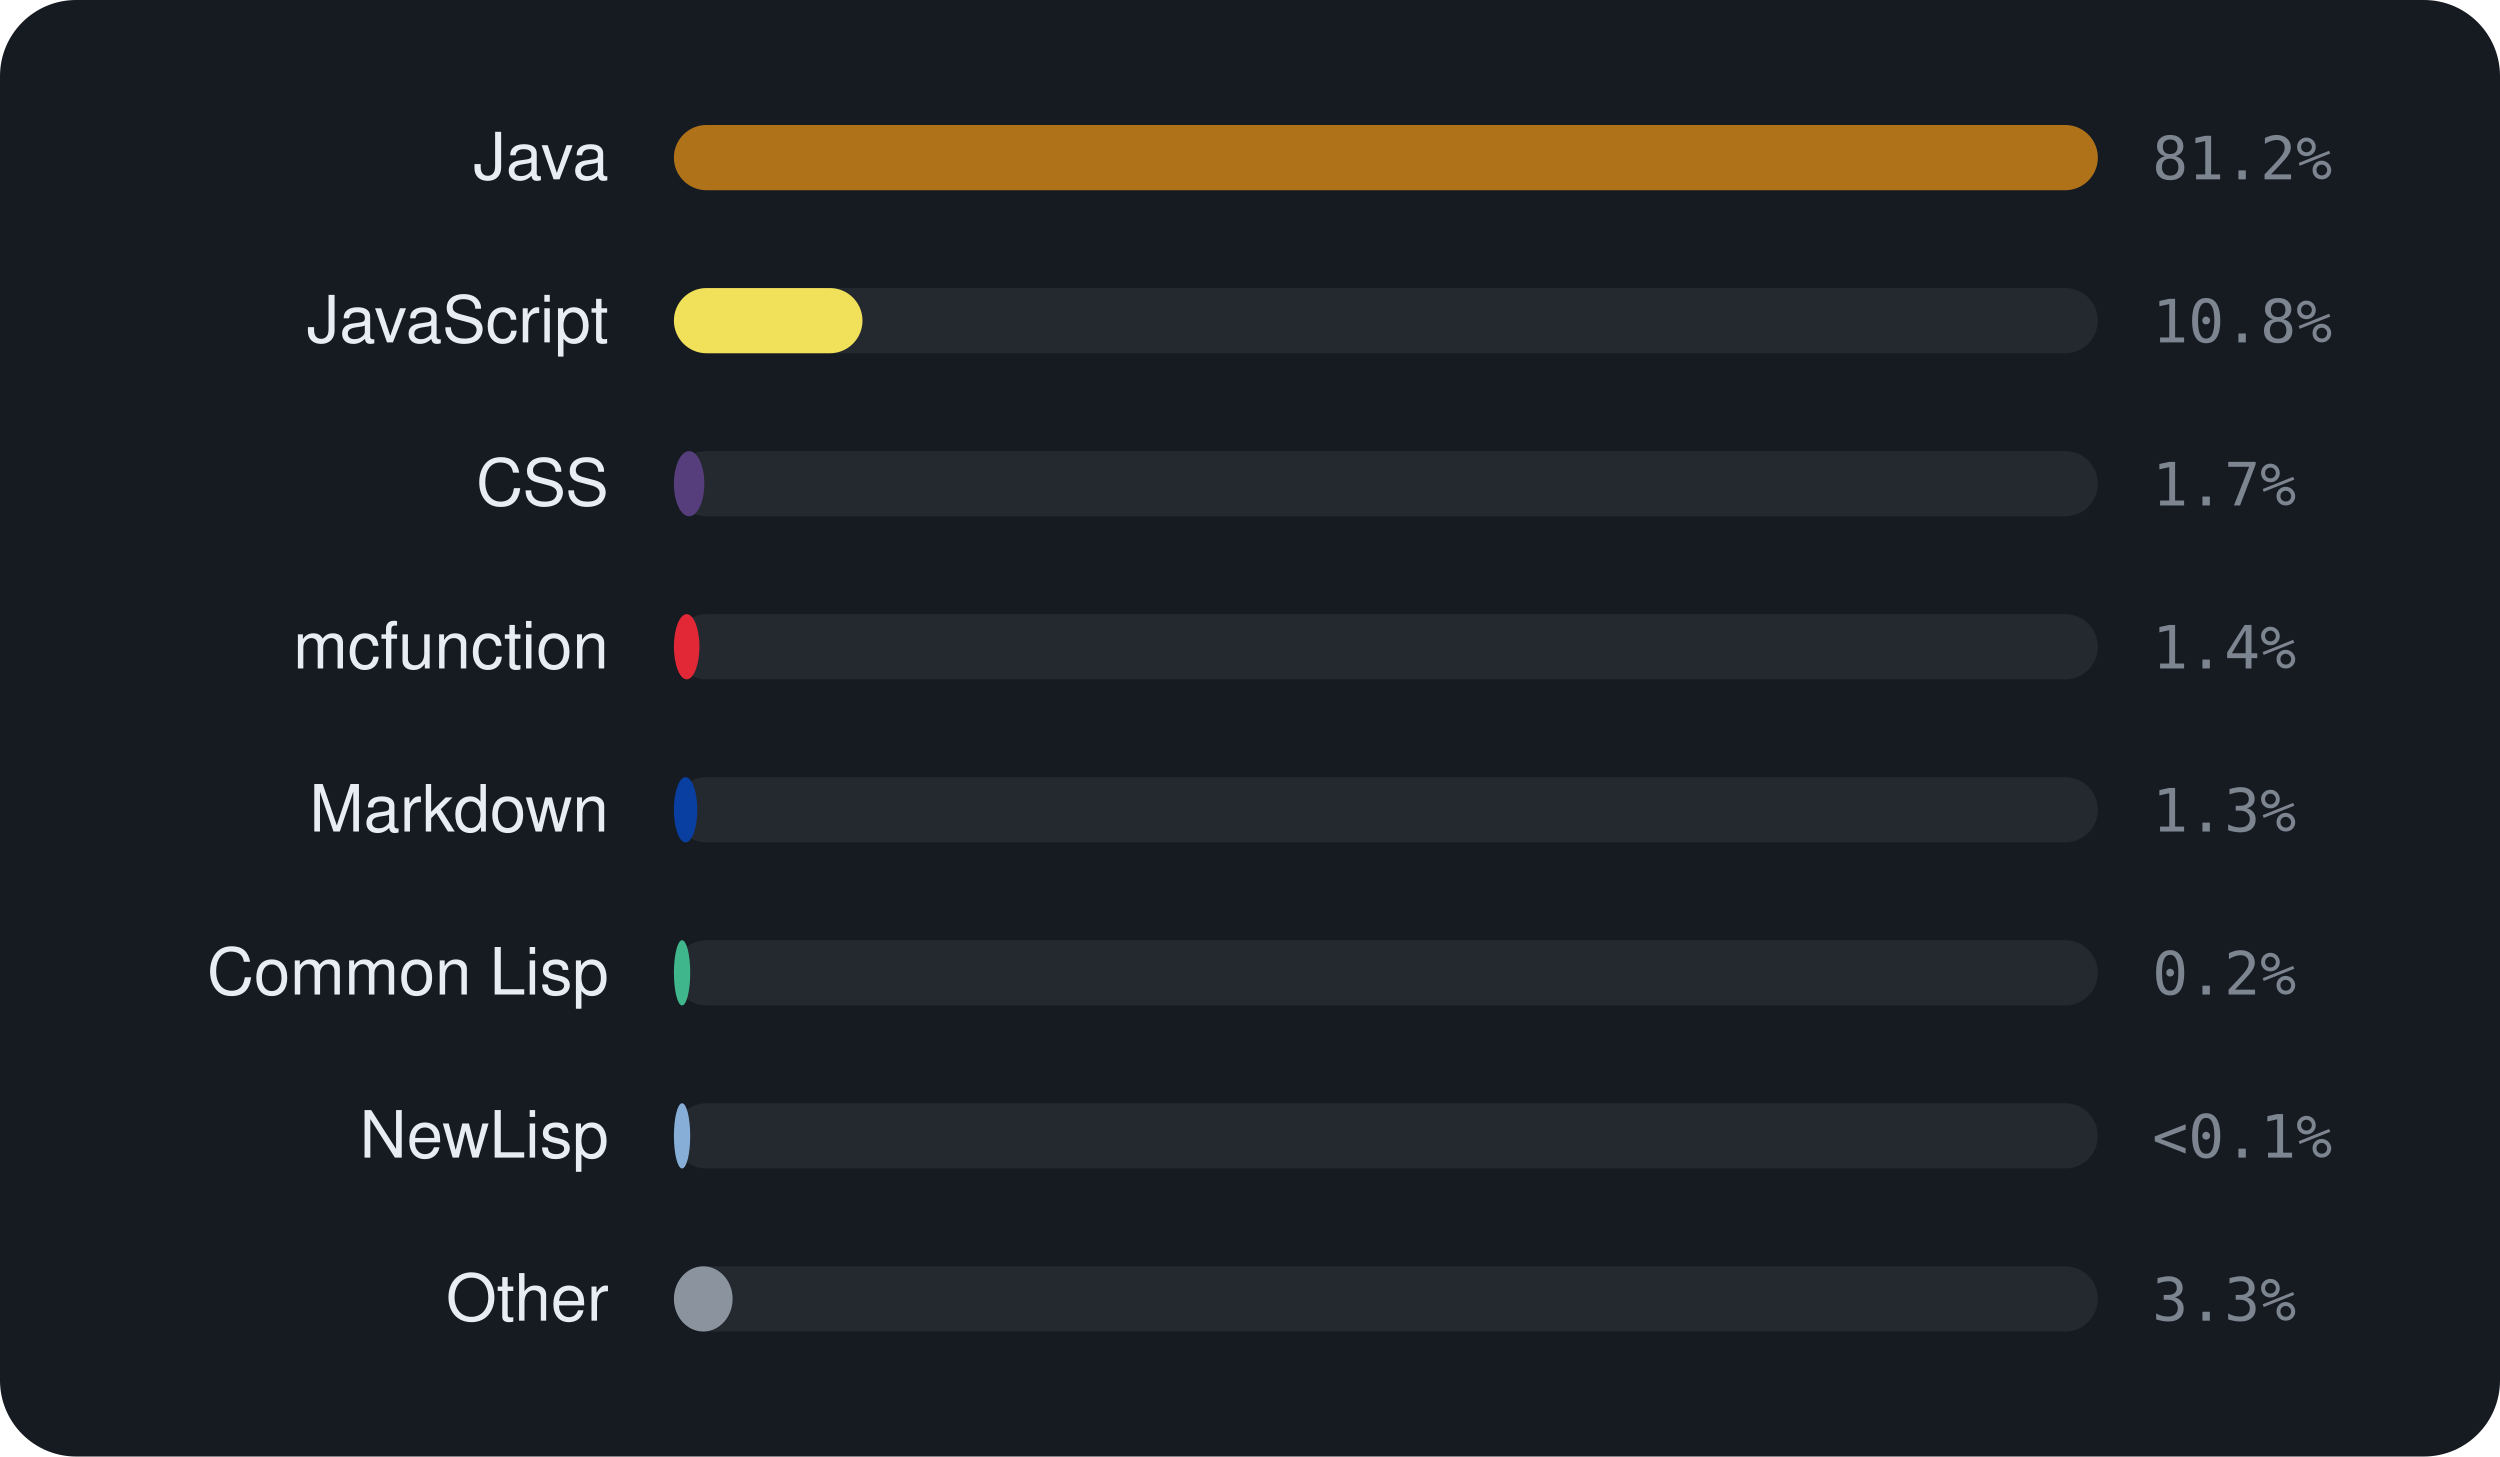
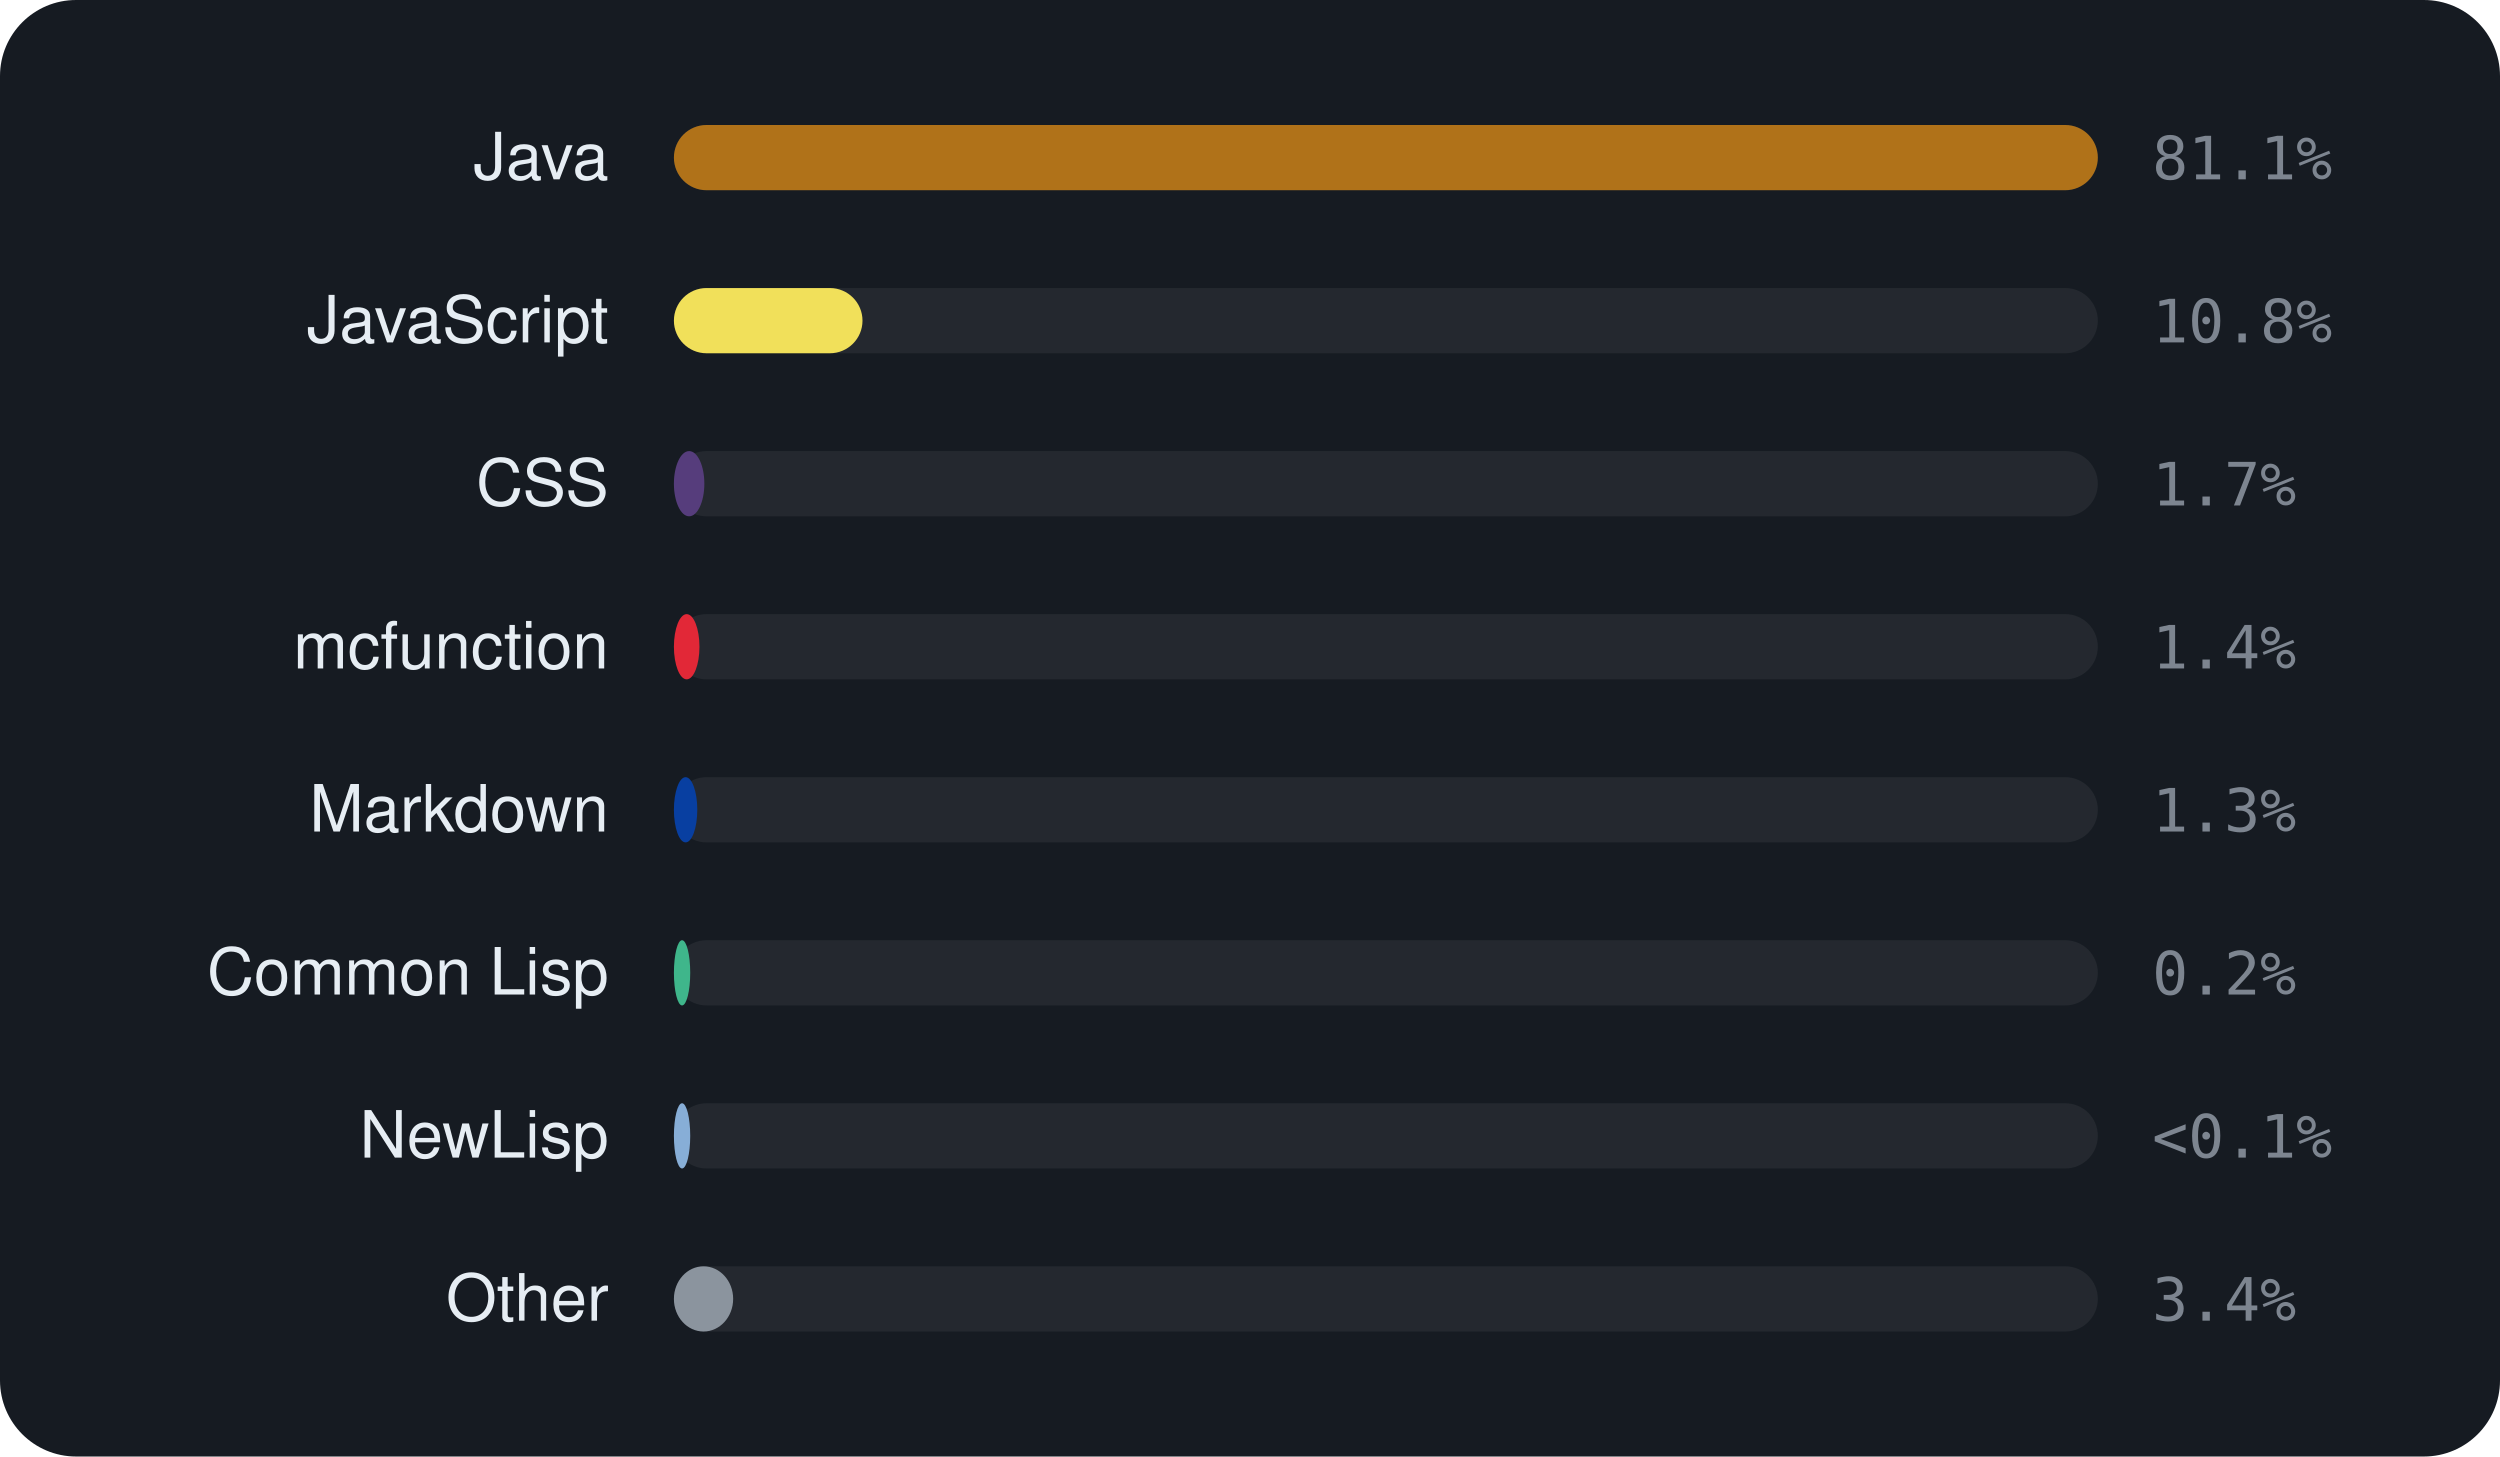
<svg xmlns="http://www.w3.org/2000/svg" viewBox="0 0 460 268" width="460" height="268" font-family="-apple-system,BlinkMacSystemFont,'Segoe UI',Helvetica,Arial,sans-serif">
  <rect width="460" height="268" rx="14" fill="#161b22" />
  <text x="112" y="33" text-anchor="end" font-size="12" fill="#e6edf3">Java</text>
  <rect x="124" y="23" width="262" height="12" rx="6" fill="rgba(255,255,255,0.06)" />
  <rect x="124" y="23" width="262.0" height="12" rx="6" fill="#b07219" />
-   <text x="396" y="33" font-size="11" font-family="monospace" fill="#7d8590">81.2%</text>
+   <text x="396" y="33" font-size="11" font-family="monospace" fill="#7d8590">81.1%</text>
  <text x="112" y="63" text-anchor="end" font-size="12" fill="#e6edf3">JavaScript</text>
  <rect x="124" y="53" width="262" height="12" rx="6" fill="rgba(255,255,255,0.06)" />
  <rect x="124" y="53" width="34.7" height="12" rx="6" fill="#f1e05a" />
  <text x="396" y="63" font-size="11" font-family="monospace" fill="#7d8590">10.8%</text>
  <text x="112" y="93" text-anchor="end" font-size="12" fill="#e6edf3">CSS</text>
  <rect x="124" y="83" width="262" height="12" rx="6" fill="rgba(255,255,255,0.06)" />
  <rect x="124" y="83" width="5.6" height="12" rx="6" fill="#563d7c" />
  <text x="396" y="93" font-size="11" font-family="monospace" fill="#7d8590">1.7%</text>
  <text x="112" y="123" text-anchor="end" font-size="12" fill="#e6edf3">mcfunction</text>
  <rect x="124" y="113" width="262" height="12" rx="6" fill="rgba(255,255,255,0.06)" />
  <rect x="124" y="113" width="4.7" height="12" rx="6" fill="#E22837" />
  <text x="396" y="123" font-size="11" font-family="monospace" fill="#7d8590">1.4%</text>
  <text x="112" y="153" text-anchor="end" font-size="12" fill="#e6edf3">Markdown</text>
  <rect x="124" y="143" width="262" height="12" rx="6" fill="rgba(255,255,255,0.06)" />
  <rect x="124" y="143" width="4.3" height="12" rx="6" fill="#083fa1" />
  <text x="396" y="153" font-size="11" font-family="monospace" fill="#7d8590">1.3%</text>
  <text x="112" y="183" text-anchor="end" font-size="12" fill="#e6edf3">Common Lisp</text>
  <rect x="124" y="173" width="262" height="12" rx="6" fill="rgba(255,255,255,0.06)" />
  <rect x="124" y="173" width="3.0" height="12" rx="6" fill="#3fb68b" />
  <text x="396" y="183" font-size="11" font-family="monospace" fill="#7d8590">0.2%</text>
  <text x="112" y="213" text-anchor="end" font-size="12" fill="#e6edf3">NewLisp</text>
  <rect x="124" y="203" width="262" height="12" rx="6" fill="rgba(255,255,255,0.06)" />
  <rect x="124" y="203" width="3.0" height="12" rx="6" fill="#87AED7" />
  <text x="396" y="213" font-size="11" font-family="monospace" fill="#7d8590">&lt;0.1%</text>
  <text x="112" y="243" text-anchor="end" font-size="12" fill="#e6edf3">Other</text>
  <rect x="124" y="233" width="262" height="12" rx="6" fill="rgba(255,255,255,0.06)" />
-   <rect x="124" y="233" width="10.8" height="12" rx="6" fill="#8b949e" />
-   <text x="396" y="243" font-size="11" font-family="monospace" fill="#7d8590">3.3%</text>
+   <rect x="124" y="233" width="10.9" height="12" rx="6" fill="#8b949e" />
+   <text x="396" y="243" font-size="11" font-family="monospace" fill="#7d8590">3.4%</text>
</svg>
